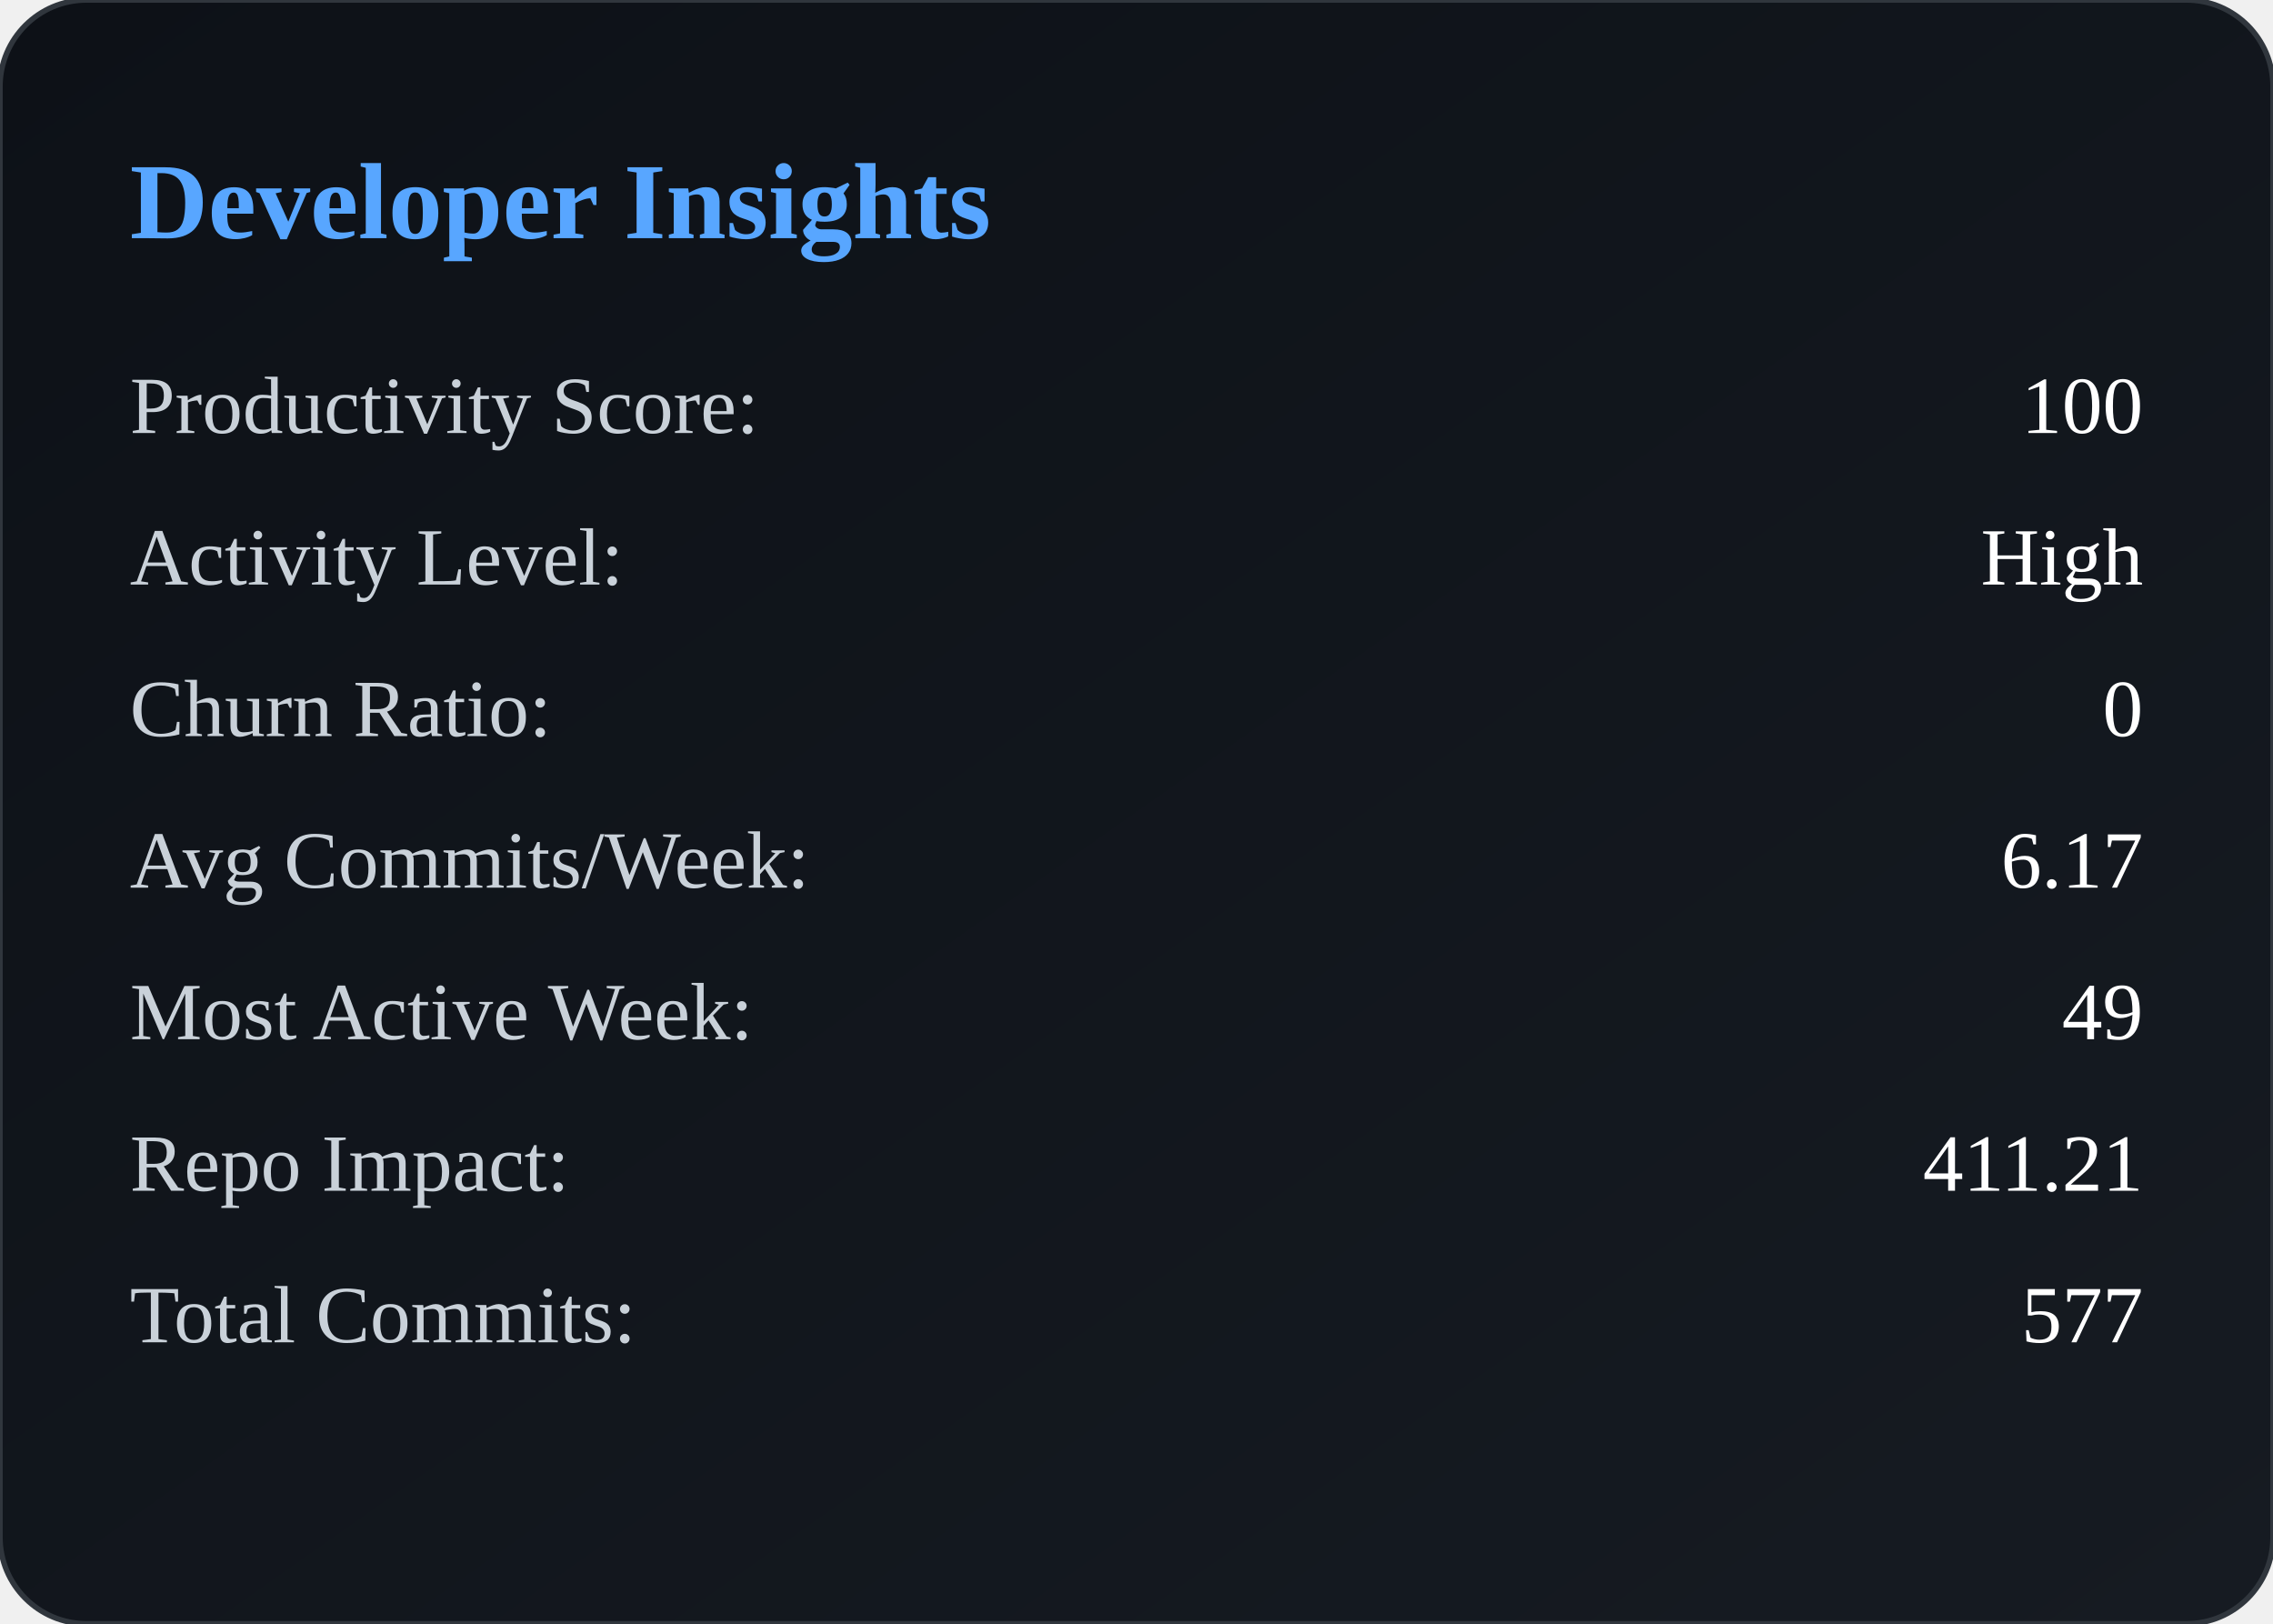
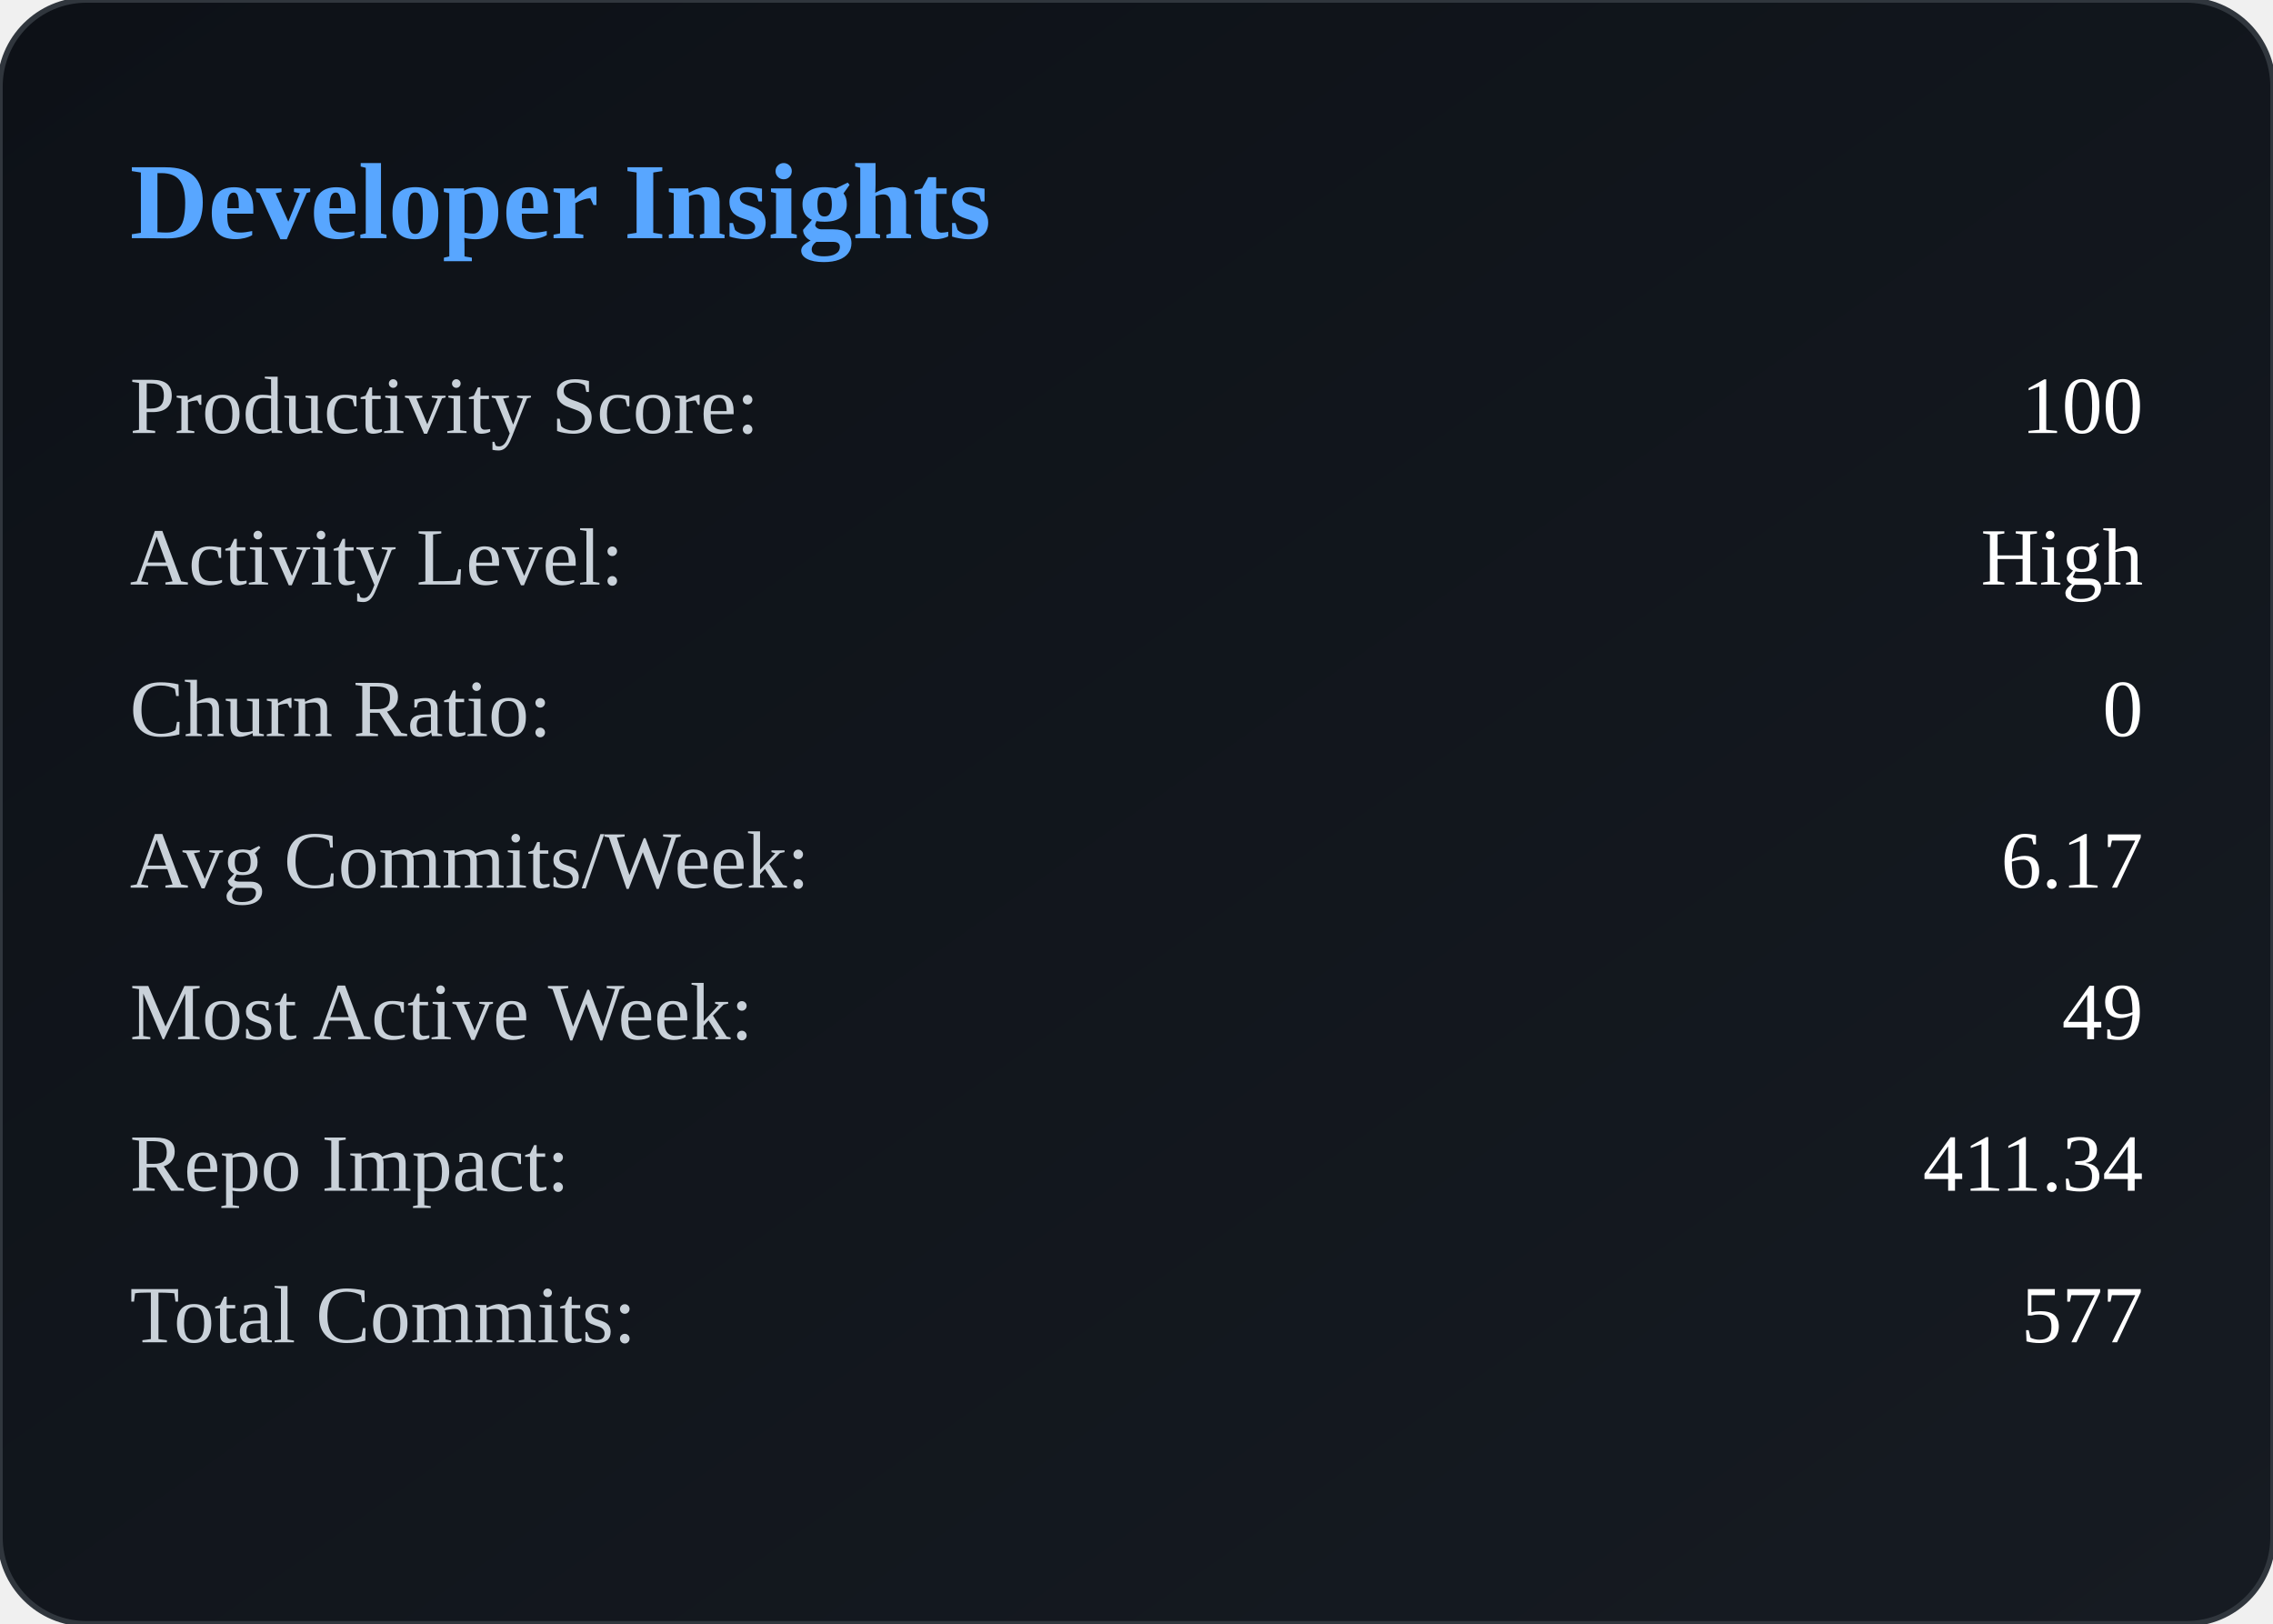
<svg xmlns="http://www.w3.org/2000/svg" width="420" height="300" viewBox="0 0 420 300">
  <defs>
    <linearGradient id="bg" x1="0" y1="0" x2="1" y2="1">
      <stop offset="0%" stop-color="#0d1117" />
      <stop offset="100%" stop-color="#161b22" />
    </linearGradient>
  </defs>
  <rect width="100%" height="100%" rx="16" fill="url(#bg)" stroke="#30363d" />
  <text x="24" y="44" fill="#58a6ff" font-size="20" font-weight="600">
        Developer Insights
    </text>
  <text x="24" y="80" fill="#c9d1d9" font-size="15">
            Productivity Score:
        </text>
  <text x="396" y="80" fill="#ffffff" font-size="15" text-anchor="end">
            100
        </text>
  <text x="24" y="108" fill="#c9d1d9" font-size="15">
            Activity Level:
        </text>
  <text x="396" y="108" fill="#ffffff" font-size="15" text-anchor="end">
            High
        </text>
  <text x="24" y="136" fill="#c9d1d9" font-size="15">
            Churn Ratio:
        </text>
  <text x="396" y="136" fill="#ffffff" font-size="15" text-anchor="end">
            0
        </text>
  <text x="24" y="164" fill="#c9d1d9" font-size="15">
            Avg Commits/Week:
        </text>
  <text x="396" y="164" fill="#ffffff" font-size="15" text-anchor="end">
            6.17
        </text>
  <text x="24" y="192" fill="#c9d1d9" font-size="15">
            Most Active Week:
        </text>
  <text x="396" y="192" fill="#ffffff" font-size="15" text-anchor="end">
            49
        </text>
  <text x="24" y="220" fill="#c9d1d9" font-size="15">
            Repo Impact:
        </text>
  <text x="396" y="220" fill="#ffffff" font-size="15" text-anchor="end">
-             411.21
+             411.34
        </text>
  <text x="24" y="248" fill="#c9d1d9" font-size="15">
            Total Commits:
        </text>
  <text x="396" y="248" fill="#ffffff" font-size="15" text-anchor="end">
            577
        </text>
</svg>
